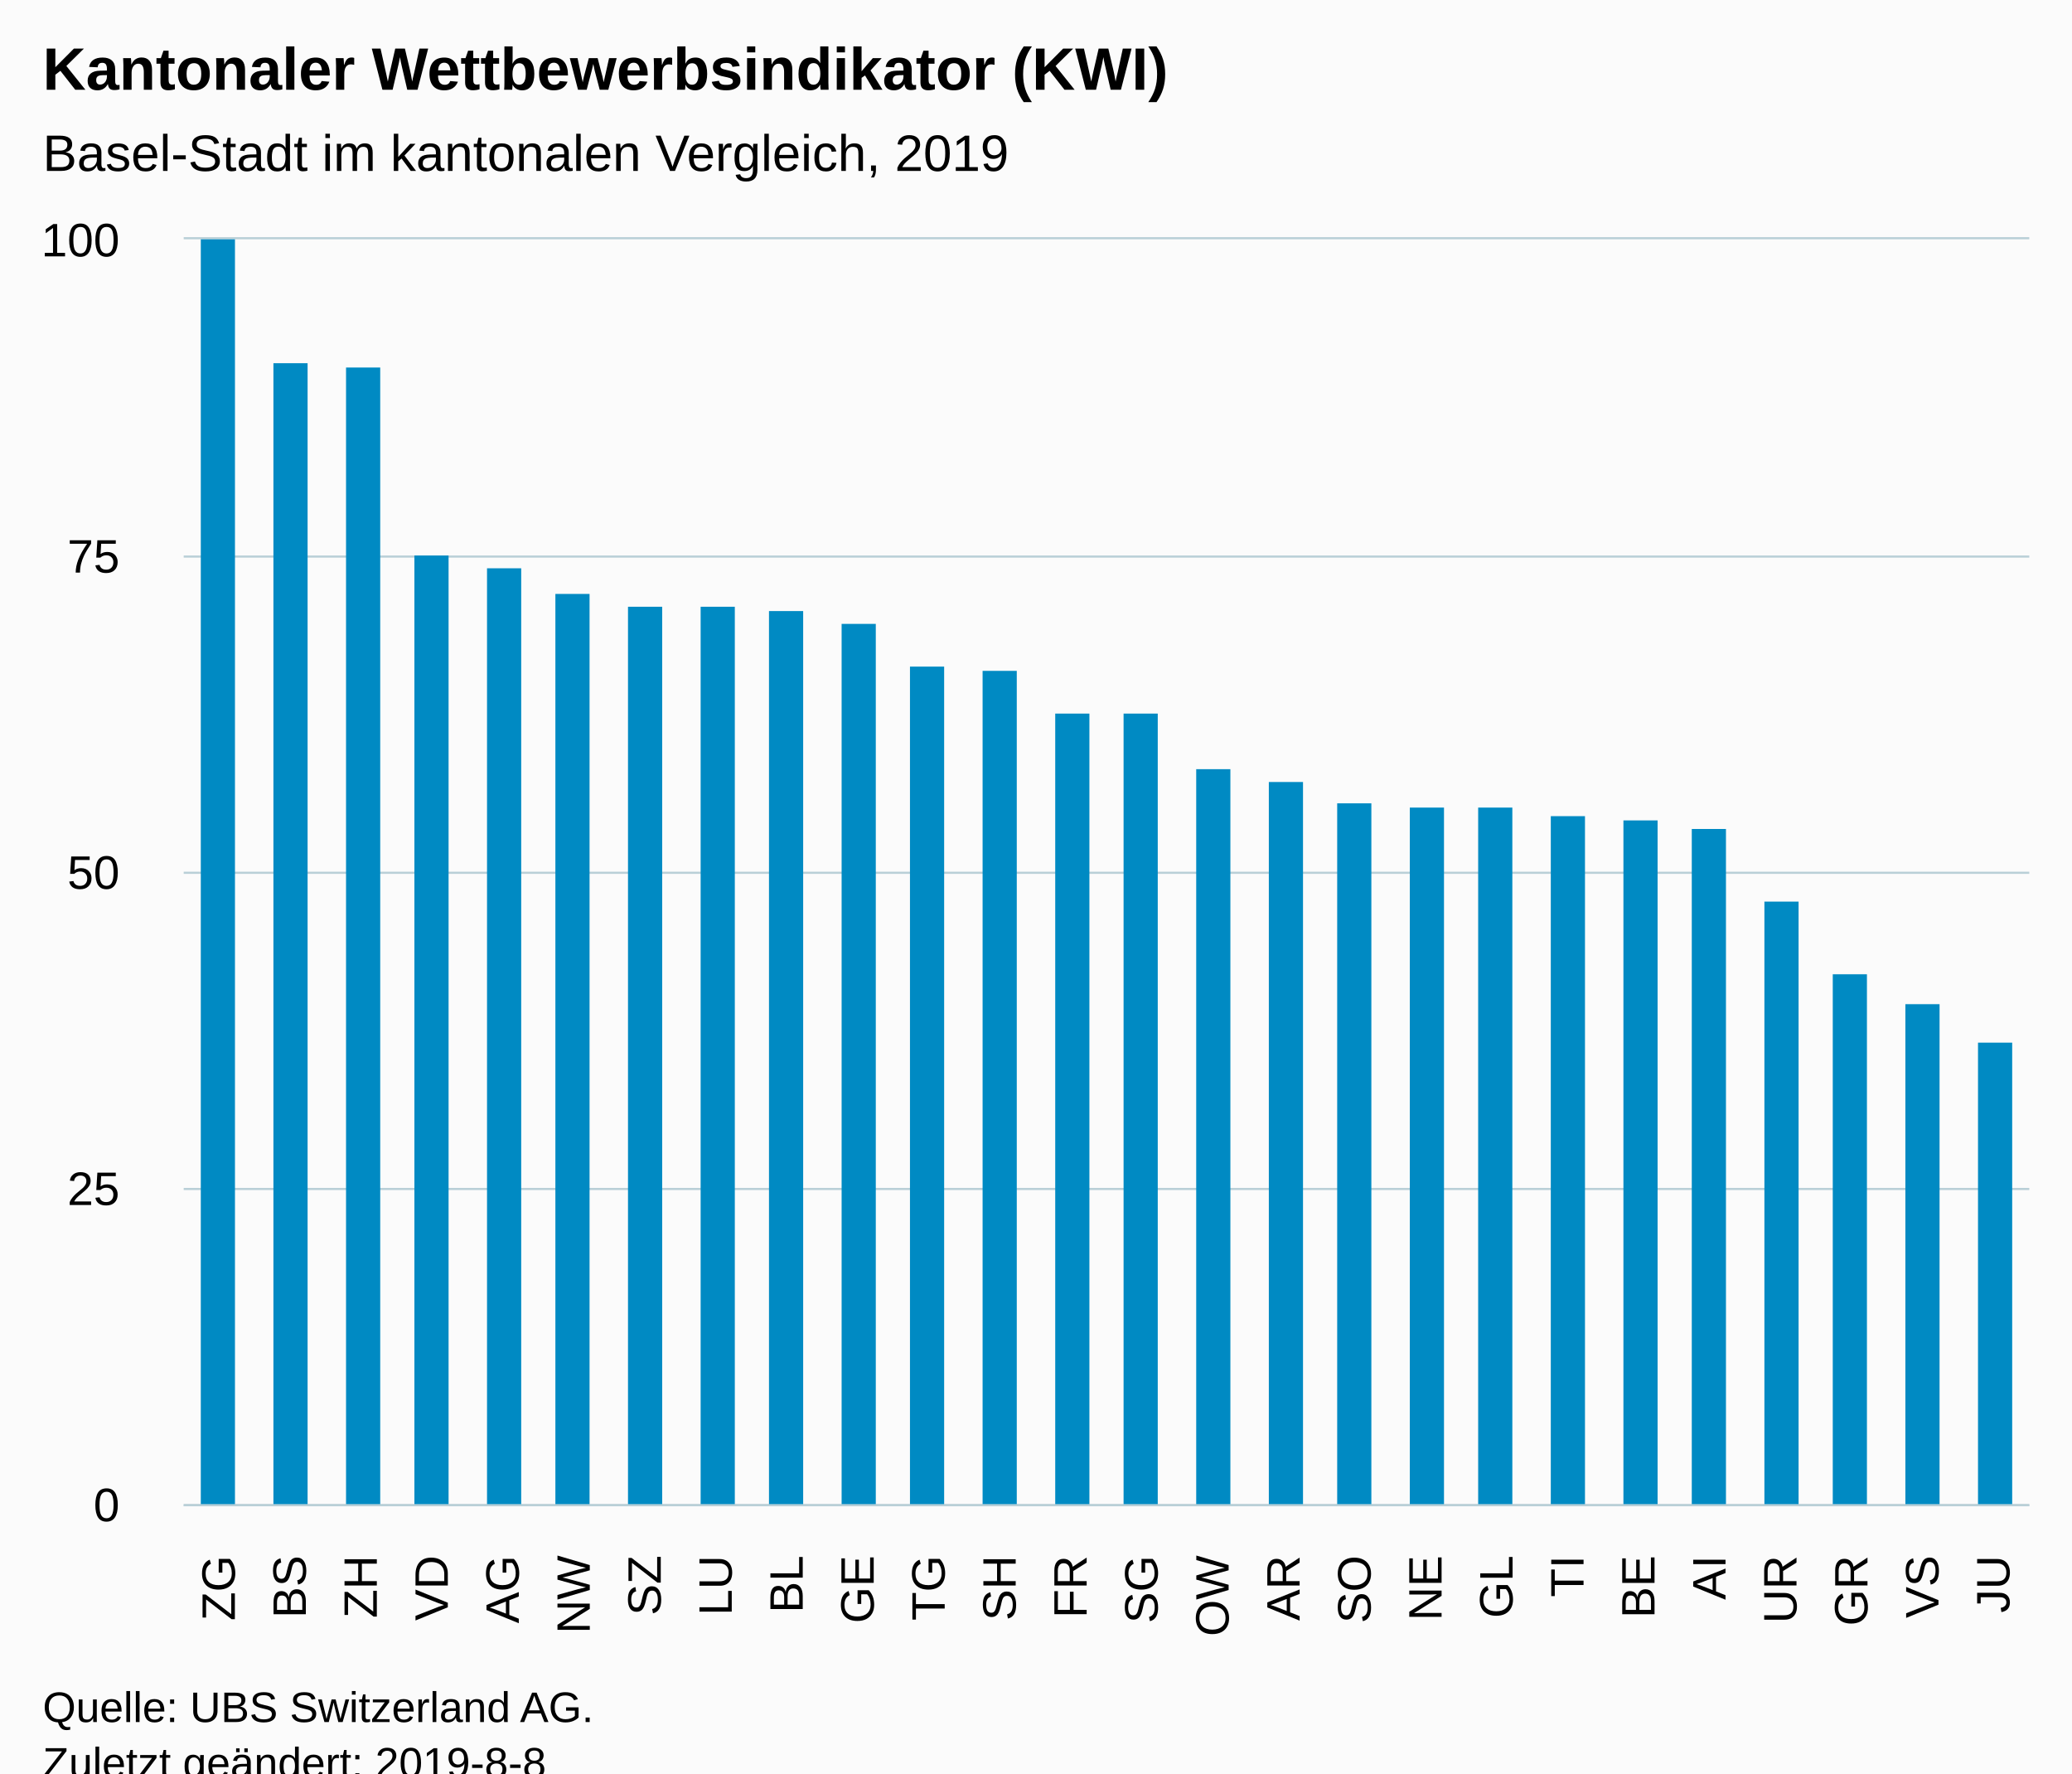
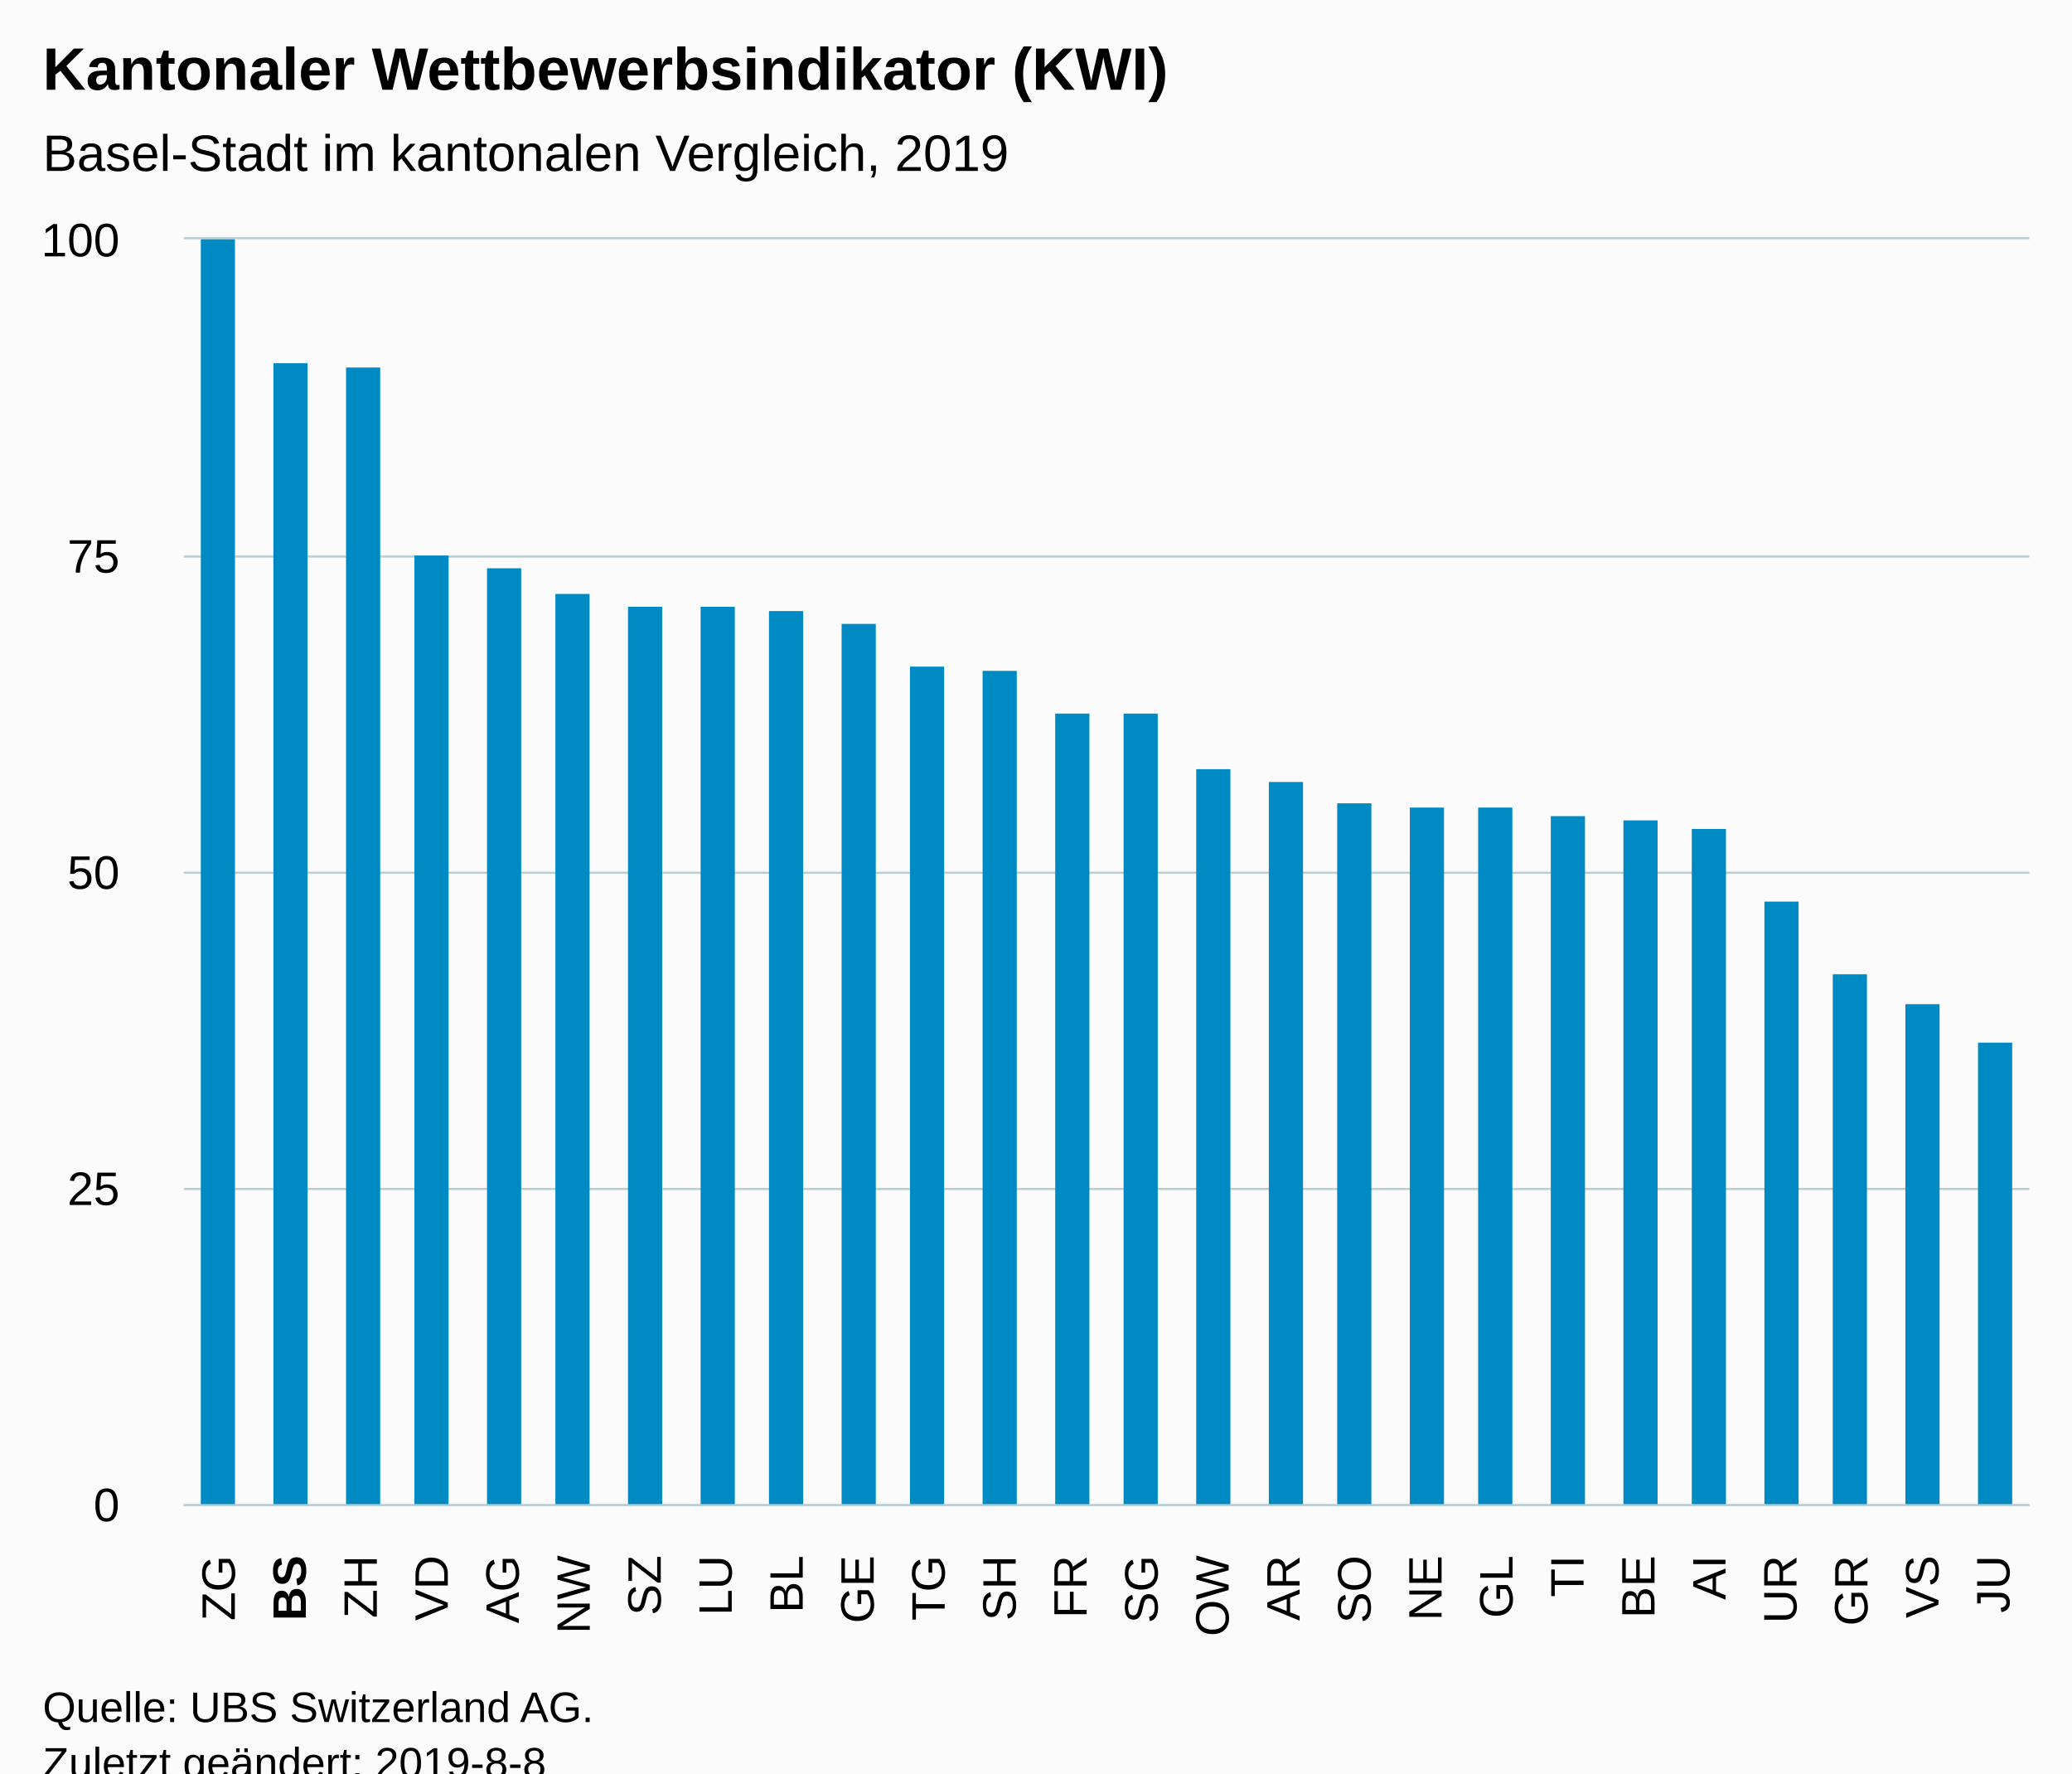
<svg xmlns="http://www.w3.org/2000/svg" version="1.1" class="highcharts-root" style="font-family:Arial;font-size:12px;" viewBox="0 0 485 415">
  <defs>
-     <clipPath id="highcharts-me19rgq-6">
+     <clipPath id="highcharts-g65sknh-6">
      <rect x="0" y="0" width="432" height="296" fill="none" />
    </clipPath>
-     <clipPath id="highcharts-me19rgq-7">
+     <clipPath id="highcharts-g65sknh-7">
      <rect x="0" y="0" width="432" height="296" fill="none" />
    </clipPath>
  </defs>
  <rect fill="#fbfbfb" class="highcharts-background" x="0" y="0" width="485" height="428" rx="0" ry="0" />
  <rect fill="none" class="highcharts-plot-background" x="43" y="56" width="432" height="296" />
  <g class="highcharts-pane-group" data-z-index="0" />
  <g class="highcharts-grid highcharts-xaxis-grid " data-z-index="1">
    <path fill="none" data-z-index="1" class="highcharts-grid-line" d="M 59.5 56 L 59.5 352" opacity="1" />
    <path fill="none" data-z-index="1" class="highcharts-grid-line" d="M 75.5 56 L 75.5 352" opacity="1" />
    <path fill="none" data-z-index="1" class="highcharts-grid-line" d="M 92.5 56 L 92.5 352" opacity="1" />
    <path fill="none" data-z-index="1" class="highcharts-grid-line" d="M 108.5 56 L 108.5 352" opacity="1" />
    <path fill="none" data-z-index="1" class="highcharts-grid-line" d="M 125.5 56 L 125.5 352" opacity="1" />
    <path fill="none" data-z-index="1" class="highcharts-grid-line" d="M 142.5 56 L 142.5 352" opacity="1" />
    <path fill="none" data-z-index="1" class="highcharts-grid-line" d="M 158.5 56 L 158.5 352" opacity="1" />
    <path fill="none" data-z-index="1" class="highcharts-grid-line" d="M 175.5 56 L 175.5 352" opacity="1" />
    <path fill="none" data-z-index="1" class="highcharts-grid-line" d="M 192.5 56 L 192.5 352" opacity="1" />
    <path fill="none" data-z-index="1" class="highcharts-grid-line" d="M 208.5 56 L 208.5 352" opacity="1" />
    <path fill="none" data-z-index="1" class="highcharts-grid-line" d="M 225.5 56 L 225.5 352" opacity="1" />
    <path fill="none" data-z-index="1" class="highcharts-grid-line" d="M 241.5 56 L 241.5 352" opacity="1" />
    <path fill="none" data-z-index="1" class="highcharts-grid-line" d="M 258.5 56 L 258.5 352" opacity="1" />
    <path fill="none" data-z-index="1" class="highcharts-grid-line" d="M 275.5 56 L 275.5 352" opacity="1" />
    <path fill="none" data-z-index="1" class="highcharts-grid-line" d="M 291.5 56 L 291.5 352" opacity="1" />
    <path fill="none" data-z-index="1" class="highcharts-grid-line" d="M 308.5 56 L 308.5 352" opacity="1" />
    <path fill="none" data-z-index="1" class="highcharts-grid-line" d="M 324.5 56 L 324.5 352" opacity="1" />
    <path fill="none" data-z-index="1" class="highcharts-grid-line" d="M 341.5 56 L 341.5 352" opacity="1" />
    <path fill="none" data-z-index="1" class="highcharts-grid-line" d="M 358.5 56 L 358.5 352" opacity="1" />
    <path fill="none" data-z-index="1" class="highcharts-grid-line" d="M 374.5 56 L 374.5 352" opacity="1" />
    <path fill="none" data-z-index="1" class="highcharts-grid-line" d="M 391.5 56 L 391.5 352" opacity="1" />
    <path fill="none" data-z-index="1" class="highcharts-grid-line" d="M 408.5 56 L 408.5 352" opacity="1" />
    <path fill="none" data-z-index="1" class="highcharts-grid-line" d="M 424.5 56 L 424.5 352" opacity="1" />
    <path fill="none" data-z-index="1" class="highcharts-grid-line" d="M 441.5 56 L 441.5 352" opacity="1" />
    <path fill="none" data-z-index="1" class="highcharts-grid-line" d="M 457.5 56 L 457.5 352" opacity="1" />
    <path fill="none" data-z-index="1" class="highcharts-grid-line" d="M 474.5 56 L 474.5 352" opacity="1" />
    <path fill="none" data-z-index="1" class="highcharts-grid-line" d="M 42.5 56 L 42.5 352" opacity="1" />
  </g>
  <g class="highcharts-grid highcharts-yaxis-grid " data-z-index="1">
    <path fill="none" stroke="#B9CFD7" stroke-width="0.5" data-z-index="1" class="highcharts-grid-line" d="M 43 352.25 L 475 352.25" opacity="1" />
    <path fill="none" stroke="#B9CFD7" stroke-width="0.5" data-z-index="1" class="highcharts-grid-line" d="M 43 278.25 L 475 278.25" opacity="1" />
    <path fill="none" stroke="#B9CFD7" stroke-width="0.5" data-z-index="1" class="highcharts-grid-line" d="M 43 204.25 L 475 204.25" opacity="1" />
    <path fill="none" stroke="#B9CFD7" stroke-width="0.5" data-z-index="1" class="highcharts-grid-line" d="M 43 130.25 L 475 130.25" opacity="1" />
    <path fill="none" stroke="#B9CFD7" stroke-width="0.5" data-z-index="1" class="highcharts-grid-line" d="M 43 55.75 L 475 55.75" opacity="1" />
  </g>
  <rect fill="none" class="highcharts-plot-border" data-z-index="1" x="43" y="56" width="432" height="296" />
  <g class="highcharts-axis highcharts-xaxis " data-z-index="2">
    <path fill="none" class="highcharts-axis-line" stroke="#B9CFD7" stroke-width="0.5" data-z-index="7" d="M 43 352.25 L 475 352.25" />
  </g>
  <g class="highcharts-axis highcharts-yaxis " data-z-index="2">
    <path fill="none" class="highcharts-axis-line" data-z-index="7" d="M 43 56 L 43 352" />
  </g>
  <g class="highcharts-series-group" data-z-index="3">
-     <g data-z-index="0.1" class="highcharts-series highcharts-series-0 highcharts-column-series " transform="translate(43,56) scale(1 1)" clip-path="url(#highcharts-me19rgq-7)">
+     <g data-z-index="0.1" class="highcharts-series highcharts-series-0 highcharts-column-series " transform="translate(43,56) scale(1 1)" clip-path="url(#highcharts-g65sknh-7)">
      <rect x="4" y="0" width="8" height="297" fill="#008AC3" class="highcharts-point" />
      <rect x="21" y="29" width="8" height="268" fill="#008AC3" class="highcharts-point" />
      <rect x="38" y="30" width="8" height="267" fill="#008AC3" class="highcharts-point" />
      <rect x="54" y="74" width="8" height="223" fill="#008AC3" class="highcharts-point" />
      <rect x="71" y="77" width="8" height="220" fill="#008AC3" class="highcharts-point" />
      <rect x="87" y="83" width="8" height="214" fill="#008AC3" class="highcharts-point" />
      <rect x="104" y="86" width="8" height="211" fill="#008AC3" class="highcharts-point" />
      <rect x="121" y="86" width="8" height="211" fill="#008AC3" class="highcharts-point" />
      <rect x="137" y="87" width="8" height="210" fill="#008AC3" class="highcharts-point" />
      <rect x="154" y="90" width="8" height="207" fill="#008AC3" class="highcharts-point" />
      <rect x="170" y="100" width="8" height="197" fill="#008AC3" class="highcharts-point" />
      <rect x="187" y="101" width="8" height="196" fill="#008AC3" class="highcharts-point" />
      <rect x="204" y="111" width="8" height="186" fill="#008AC3" class="highcharts-point" />
      <rect x="220" y="111" width="8" height="186" fill="#008AC3" class="highcharts-point" />
      <rect x="237" y="124" width="8" height="173" fill="#008AC3" class="highcharts-point" />
      <rect x="254" y="127" width="8" height="170" fill="#008AC3" class="highcharts-point" />
      <rect x="270" y="132" width="8" height="165" fill="#008AC3" class="highcharts-point" />
      <rect x="287" y="133" width="8" height="164" fill="#008AC3" class="highcharts-point" />
      <rect x="303" y="133" width="8" height="164" fill="#008AC3" class="highcharts-point" />
      <rect x="320" y="135" width="8" height="162" fill="#008AC3" class="highcharts-point" />
      <rect x="337" y="136" width="8" height="161" fill="#008AC3" class="highcharts-point" />
      <rect x="353" y="138" width="8" height="159" fill="#008AC3" class="highcharts-point" />
      <rect x="370" y="155" width="8" height="142" fill="#008AC3" class="highcharts-point" />
      <rect x="386" y="172" width="8" height="125" fill="#008AC3" class="highcharts-point" />
      <rect x="403" y="179" width="8" height="118" fill="#008AC3" class="highcharts-point" />
      <rect x="420" y="188" width="8" height="109" fill="#008AC3" class="highcharts-point" />
    </g>
    <g data-z-index="0.1" class="highcharts-markers highcharts-series-0 highcharts-column-series " transform="translate(43,56) scale(1 1)" clip-path="none" />
  </g>
  <text x="10" text-anchor="start" class="highcharts-title" data-z-index="4" style="color:#000000;font-size:14px;font-weight:bold;fill:#000000;" y="21">
    <tspan>Kantonaler Wettbewerbsindikator (KWI)</tspan>
  </text>
  <text x="10" text-anchor="start" class="highcharts-subtitle" data-z-index="4" style="color:#000000;font-size:12px;font-weight:normal;font-family:Arial;fill:#000000;" y="40">
    <tspan>Basel-Stadt im kantonalen Vergleich, 2019</tspan>
  </text>
  <g class="highcharts-axis-labels highcharts-xaxis-labels " data-z-index="7">
    <text x="54.974" style="color:#000000;cursor:default;font-size:11px;fill:#000000;" text-anchor="end" transform="translate(0,0) rotate(-90 54.97436 364)" y="364" opacity="1">ZG</text>
-     <text x="71.59" style="color:#000000;cursor:default;font-size:11px;fill:#000000;" text-anchor="end" transform="translate(0,0) rotate(-90 71.58974 364)" y="364" opacity="1">BS</text>
+     <text x="71.59" style="color:#000000;cursor:default;font-size:11px;fill:#000000;" text-anchor="end" transform="translate(0,0) rotate(-90 71.58974 364)" y="364" opacity="1">
+       <tspan style="font-weight:bold">BS</tspan>
+     </text>
    <text x="88.205" style="color:#000000;cursor:default;font-size:11px;fill:#000000;" text-anchor="end" transform="translate(0,0) rotate(-90 88.20513 364)" y="364" opacity="1">ZH</text>
    <text x="104.821" style="color:#000000;cursor:default;font-size:11px;fill:#000000;" text-anchor="end" transform="translate(0,0) rotate(-90 104.8205 364)" y="364" opacity="1">VD</text>
    <text x="121.436" style="color:#000000;cursor:default;font-size:11px;fill:#000000;" text-anchor="end" transform="translate(0,0) rotate(-90 121.4359 364)" y="364" opacity="1">AG</text>
    <text x="138.051" style="color:#000000;cursor:default;font-size:11px;fill:#000000;" text-anchor="end" transform="translate(0,0) rotate(-90 138.0513 364)" y="364" opacity="1">NW</text>
    <text x="154.667" style="color:#000000;cursor:default;font-size:11px;fill:#000000;" text-anchor="end" transform="translate(0,0) rotate(-90 154.6667 364)" y="364" opacity="1">SZ</text>
    <text x="171.282" style="color:#000000;cursor:default;font-size:11px;fill:#000000;" text-anchor="end" transform="translate(0,0) rotate(-90 171.2821 364)" y="364" opacity="1">LU</text>
    <text x="187.897" style="color:#000000;cursor:default;font-size:11px;fill:#000000;" text-anchor="end" transform="translate(0,0) rotate(-90 187.8974 364)" y="364" opacity="1">BL</text>
    <text x="204.513" style="color:#000000;cursor:default;font-size:11px;fill:#000000;" text-anchor="end" transform="translate(0,0) rotate(-90 204.5128 364)" y="364" opacity="1">GE</text>
    <text x="221.128" style="color:#000000;cursor:default;font-size:11px;fill:#000000;" text-anchor="end" transform="translate(0,0) rotate(-90 221.1282 364)" y="364" opacity="1">TG</text>
    <text x="237.744" style="color:#000000;cursor:default;font-size:11px;fill:#000000;" text-anchor="end" transform="translate(0,0) rotate(-90 237.7436 364)" y="364" opacity="1">SH</text>
    <text x="254.359" style="color:#000000;cursor:default;font-size:11px;fill:#000000;" text-anchor="end" transform="translate(0,0) rotate(-90 254.359 364)" y="364" opacity="1">FR</text>
    <text x="270.974" style="color:#000000;cursor:default;font-size:11px;fill:#000000;" text-anchor="end" transform="translate(0,0) rotate(-90 270.9744 364)" y="364" opacity="1">SG</text>
    <text x="287.59" style="color:#000000;cursor:default;font-size:11px;fill:#000000;" text-anchor="end" transform="translate(0,0) rotate(-90 287.5897 364)" y="364" opacity="1">OW</text>
    <text x="304.205" style="color:#000000;cursor:default;font-size:11px;fill:#000000;" text-anchor="end" transform="translate(0,0) rotate(-90 304.2051 364)" y="364" opacity="1">AR</text>
    <text x="320.821" style="color:#000000;cursor:default;font-size:11px;fill:#000000;" text-anchor="end" transform="translate(0,0) rotate(-90 320.8205 364)" y="364" opacity="1">SO</text>
    <text x="337.436" style="color:#000000;cursor:default;font-size:11px;fill:#000000;" text-anchor="end" transform="translate(0,0) rotate(-90 337.4359 364)" y="364" opacity="1">NE</text>
    <text x="354.051" style="color:#000000;cursor:default;font-size:11px;fill:#000000;" text-anchor="end" transform="translate(0,0) rotate(-90 354.0513 364)" y="364" opacity="1">GL</text>
    <text x="370.667" style="color:#000000;cursor:default;font-size:11px;fill:#000000;" text-anchor="end" transform="translate(0,0) rotate(-90 370.6667 364)" y="364" opacity="1">TI</text>
    <text x="387.282" style="color:#000000;cursor:default;font-size:11px;fill:#000000;" text-anchor="end" transform="translate(0,0) rotate(-90 387.2821 364)" y="364" opacity="1">BE</text>
    <text x="403.897" style="color:#000000;cursor:default;font-size:11px;fill:#000000;" text-anchor="end" transform="translate(0,0) rotate(-90 403.8974 364)" y="364" opacity="1">AI</text>
    <text x="420.513" style="color:#000000;cursor:default;font-size:11px;fill:#000000;" text-anchor="end" transform="translate(0,0) rotate(-90 420.5128 364)" y="364" opacity="1">UR</text>
    <text x="437.128" style="color:#000000;cursor:default;font-size:11px;fill:#000000;" text-anchor="end" transform="translate(0,0) rotate(-90 437.1282 364)" y="364" opacity="1">GR</text>
    <text x="453.744" style="color:#000000;cursor:default;font-size:11px;fill:#000000;" text-anchor="end" transform="translate(0,0) rotate(-90 453.7436 364)" y="364" opacity="1">VS</text>
    <text x="470.359" style="color:#000000;cursor:default;font-size:11px;fill:#000000;" text-anchor="end" transform="translate(0,0) rotate(-90 470.359 364)" y="364" opacity="1">JU</text>
  </g>
  <g class="highcharts-axis-labels highcharts-yaxis-labels " data-z-index="7">
    <text x="28" style="color:#000000;cursor:default;font-size:11px;fill:#000000;" text-anchor="end" transform="translate(0,0)" y="356" opacity="1">0</text>
    <text x="28" style="color:#000000;cursor:default;font-size:11px;fill:#000000;" text-anchor="end" transform="translate(0,0)" y="282" opacity="1">25</text>
    <text x="28" style="color:#000000;cursor:default;font-size:11px;fill:#000000;" text-anchor="end" transform="translate(0,0)" y="208" opacity="1">50</text>
    <text x="28" style="color:#000000;cursor:default;font-size:11px;fill:#000000;" text-anchor="end" transform="translate(0,0)" y="134" opacity="1">75</text>
    <text x="28" style="color:#000000;cursor:default;font-size:11px;fill:#000000;" text-anchor="end" transform="translate(0,0)" y="60" opacity="1">100</text>
  </g>
  <text x="10" class="highcharts-credits" text-anchor="start" data-z-index="8" style="cursor:default;color:#000000;font-size:10px;fill:#000000;" y="403">
    <tspan>Quelle: UBS Switzerland AG.</tspan>
    <tspan x="10" dy="13">Zuletzt geändert: 2019-8-8</tspan>
  </text>
</svg>
